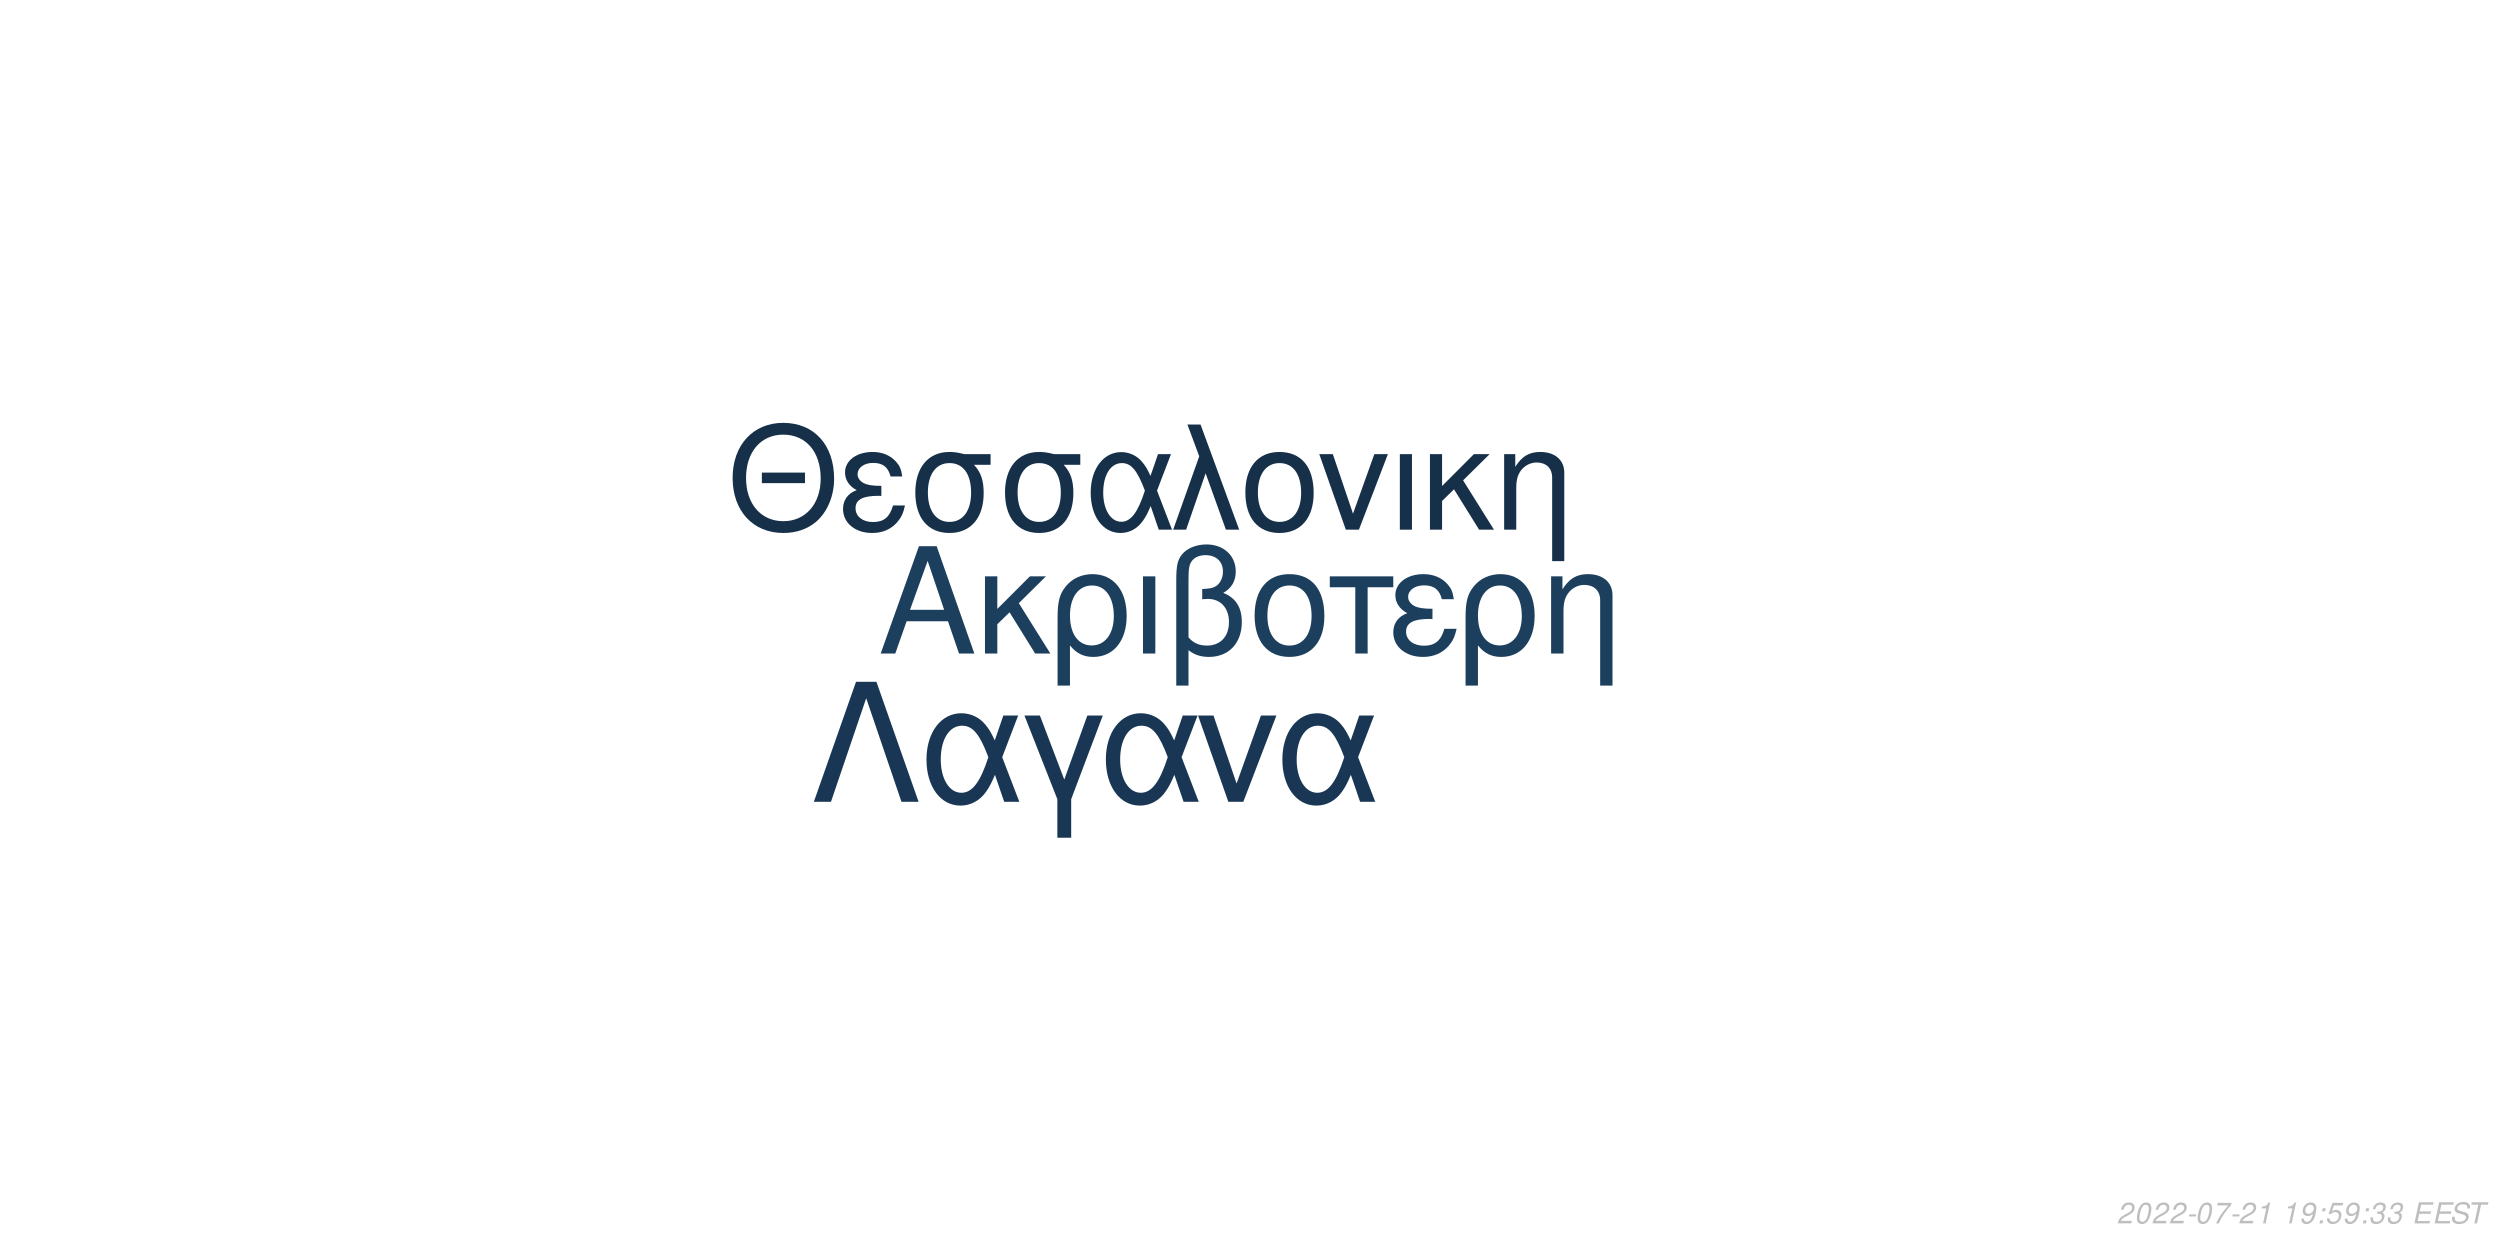
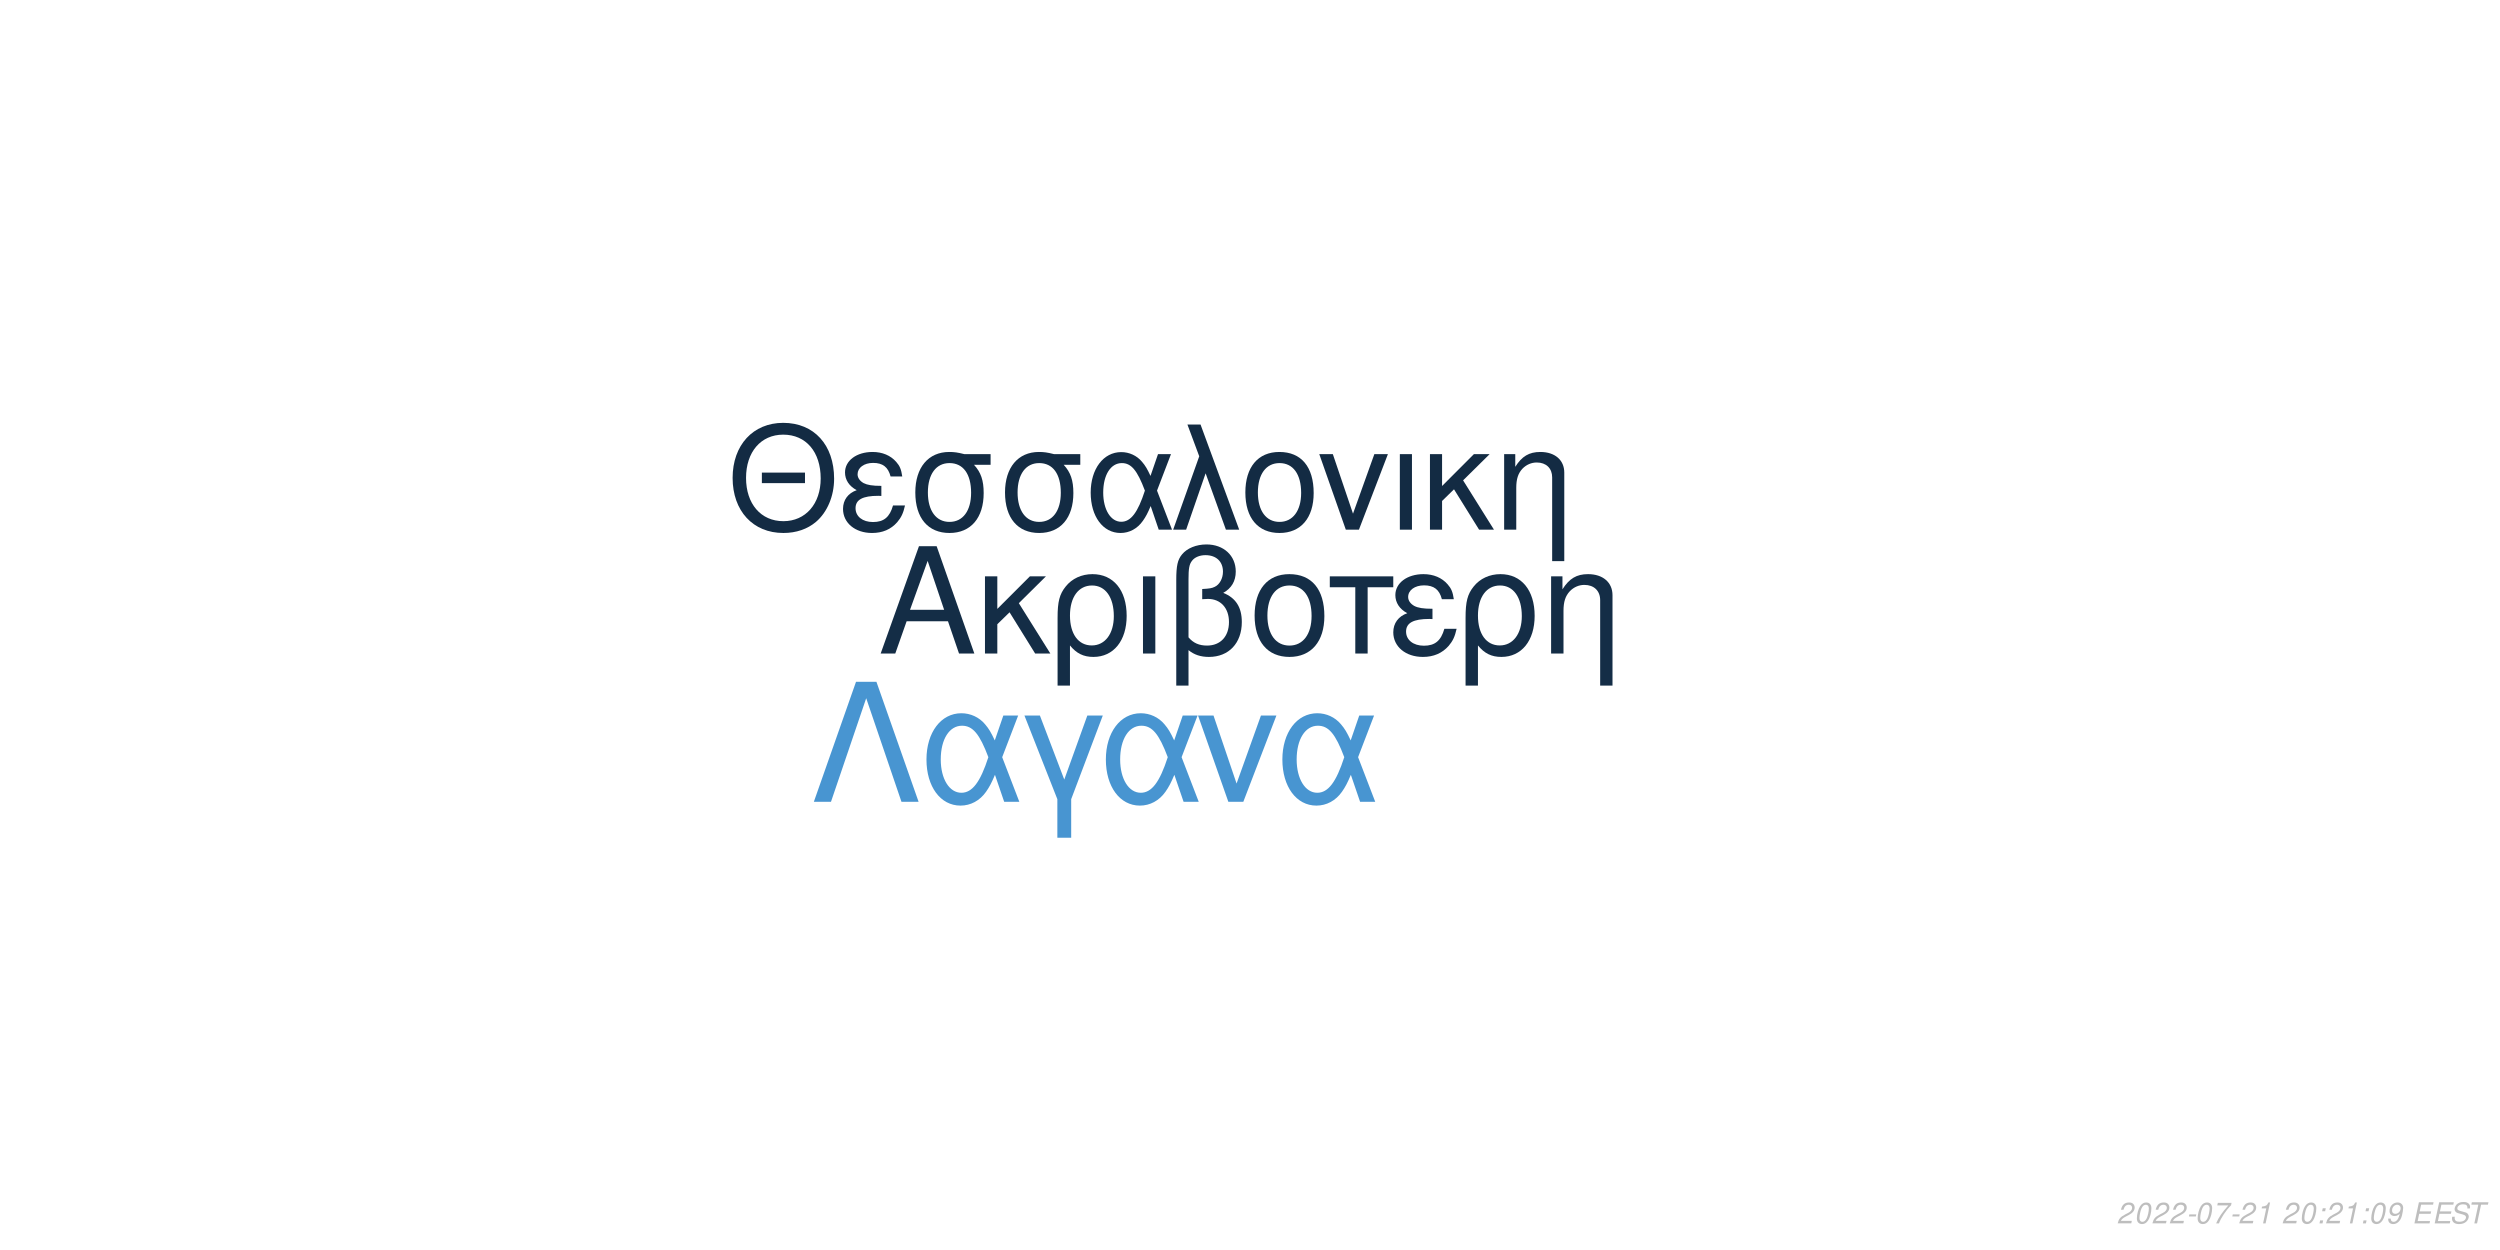
<svg xmlns="http://www.w3.org/2000/svg" xmlns:xlink="http://www.w3.org/1999/xlink" width="864pt" height="432pt" viewBox="0 0 864 432" version="1.1">
  <defs>
    <g>
      <symbol overflow="visible" id="glyph0-0">
        <path style="stroke:none;" d="" />
      </symbol>
      <symbol overflow="visible" id="glyph0-1">
        <path style="stroke:none;" d="M 24.125 -11.141 L 27.938 0 L 33.234 0 L 20.203 -37.094 L 14.094 -37.094 L 0.859 0 L 5.906 0 L 9.828 -11.141 Z M 22.797 -15.109 L 11 -15.109 L 17.094 -32.016 Z M 22.797 -15.109 " />
      </symbol>
      <symbol overflow="visible" id="glyph0-2">
        <path style="stroke:none;" d="M 7.172 -15.422 L 7.172 -26.672 L 2.906 -26.672 L 2.906 0 L 7.172 0 L 7.172 -10.125 L 11.406 -14.25 L 20.25 0 L 25.5 0 L 14.609 -17.406 L 23.969 -26.672 L 18.422 -26.672 Z M 7.172 -15.422 " />
      </symbol>
      <symbol overflow="visible" id="glyph0-3">
        <path style="stroke:none;" d="M 3 11.094 L 7.281 11.094 L 7.281 -2.797 C 9.516 -0.047 11.953 1.172 15.375 1.172 C 22.344 1.172 26.875 -4.422 26.875 -13.031 C 26.875 -21.891 22.297 -27.438 15.062 -27.438 C 11.297 -27.438 7.984 -25.906 5.797 -23.156 C 3.672 -20.516 3 -17.969 3 -12.359 Z M 14.906 -23.516 C 19.547 -23.516 22.438 -19.438 22.438 -12.922 C 22.438 -6.812 19.391 -2.797 14.812 -2.797 C 10.172 -2.797 7.281 -6.766 7.281 -13.125 C 7.281 -19.484 10.234 -23.516 14.906 -23.516 Z M 14.906 -23.516 " />
      </symbol>
      <symbol overflow="visible" id="glyph0-4">
        <path style="stroke:none;" d="M 3.516 0 L 7.781 0 L 7.781 -26.672 L 3.516 -26.672 Z M 3.516 0 " />
      </symbol>
      <symbol overflow="visible" id="glyph0-5">
        <path style="stroke:none;" d="M 4.016 11.094 L 8.25 11.094 L 8.25 -1.172 C 10.172 0.406 12.422 1.172 15.312 1.172 C 22.188 1.172 26.672 -3.609 26.672 -10.891 C 26.672 -15.984 24.578 -19.234 20.25 -20.969 C 23.109 -22.547 24.578 -25.031 24.578 -28.344 C 24.578 -33.844 20.406 -37.703 14.453 -37.703 C 10.938 -37.703 7.734 -36.391 6 -34.25 C 4.484 -32.422 4.016 -30.328 4.016 -25.391 Z M 8.25 -25.656 C 8.25 -29.359 8.5 -30.844 9.469 -32.062 C 10.375 -33.281 12.156 -34 14.094 -34 C 17.812 -34 20.156 -31.812 20.156 -28.297 C 20.156 -25.953 18.984 -23.812 17.297 -23.047 C 16.281 -22.547 15.469 -22.438 12.984 -22.297 L 12.984 -18.781 C 13.734 -18.828 14.344 -18.875 14.969 -18.875 C 19.344 -18.875 22.234 -15.719 22.234 -10.891 C 22.234 -5.906 19.281 -2.75 14.656 -2.75 C 11.953 -2.75 9.922 -3.609 8.25 -5.594 Z M 8.25 -25.656 " />
      </symbol>
      <symbol overflow="visible" id="glyph0-6">
        <path style="stroke:none;" d="M 14.094 -27.438 C 6.562 -27.438 2.094 -22.094 2.094 -13.125 C 2.094 -4.125 6.562 1.172 14.141 1.172 C 21.672 1.172 26.203 -4.172 26.203 -12.922 C 26.203 -22.188 21.828 -27.438 14.094 -27.438 Z M 14.141 -23.516 C 18.938 -23.516 21.781 -19.594 21.781 -12.984 C 21.781 -6.672 18.828 -2.75 14.141 -2.75 C 9.422 -2.75 6.516 -6.672 6.516 -13.125 C 6.516 -19.594 9.422 -23.516 14.141 -23.516 Z M 14.141 -23.516 " />
      </symbol>
      <symbol overflow="visible" id="glyph0-7">
        <path style="stroke:none;" d="M 7.891 0 L 12.156 0 L 12.156 -22.906 L 21.016 -22.906 L 21.016 -26.672 L -0.922 -26.672 L -0.922 -22.906 L 7.891 -22.906 Z M 7.891 0 " />
      </symbol>
      <symbol overflow="visible" id="glyph0-8">
        <path style="stroke:none;" d="M 14.562 -15.469 C 11.344 -15.469 9.562 -15.781 8.297 -16.438 C 6.922 -17.203 6.156 -18.328 6.156 -19.547 C 6.156 -21.891 8.453 -23.562 11.656 -23.562 C 15.062 -23.562 16.953 -22.094 17.812 -18.781 L 21.938 -18.781 C 21.578 -21.266 21.062 -22.5 19.797 -23.922 C 17.812 -26.203 14.906 -27.438 11.453 -27.438 C 5.797 -27.438 1.734 -24.375 1.734 -20.203 C 1.734 -17.609 3.156 -15.375 5.859 -13.938 C 2.797 -12.875 1.016 -10.484 1.016 -7.328 C 1.016 -2.391 5.297 1.172 11.25 1.172 C 14.969 1.172 17.906 -0.109 20.156 -2.641 C 21.578 -4.328 22.297 -5.797 22.906 -8.547 L 18.672 -8.547 C 17.5 -4.422 15.422 -2.703 11.609 -2.703 C 7.938 -2.703 5.438 -4.688 5.438 -7.578 C 5.438 -10.578 7.938 -11.953 13.484 -11.953 C 13.641 -11.953 14.094 -11.953 14.562 -11.906 Z M 14.562 -15.469 " />
      </symbol>
      <symbol overflow="visible" id="glyph0-9">
        <path style="stroke:none;" d="M 3.562 -26.672 L 3.562 0 L 7.844 0 L 7.844 -14.703 C 7.844 -17.906 8.5 -19.891 10.031 -21.531 C 11.406 -22.953 13.188 -23.719 15.062 -23.719 C 18.375 -23.719 20.516 -21.672 20.516 -18.469 L 20.516 11.094 L 24.781 11.094 L 24.781 -20.156 C 24.781 -24.578 21.469 -27.438 16.328 -27.438 C 12.359 -27.438 9.828 -25.906 7.484 -22.188 L 7.484 -26.672 Z M 3.562 -26.672 " />
      </symbol>
      <symbol overflow="visible" id="glyph1-0">
        <path style="stroke:none;" d="" />
      </symbol>
      <symbol overflow="visible" id="glyph1-1">
        <path style="stroke:none;" d="M 26.859 -19.734 L 11.953 -19.734 L 11.953 -16.094 L 26.859 -16.094 Z M 19.328 -36.922 C 8.922 -36.922 1.844 -29.25 1.844 -17.891 C 1.844 -6.484 8.875 1.141 19.391 1.141 C 23.812 1.141 27.703 -0.203 30.641 -2.688 C 34.578 -6.031 36.922 -11.656 36.922 -17.594 C 36.922 -29.297 30 -36.922 19.328 -36.922 Z M 19.328 -32.844 C 27.203 -32.844 32.281 -26.906 32.281 -17.688 C 32.281 -8.922 27.062 -2.938 19.391 -2.938 C 11.609 -2.938 6.484 -8.922 6.484 -17.891 C 6.484 -26.859 11.609 -32.844 19.328 -32.844 Z M 19.328 -32.844 " />
      </symbol>
      <symbol overflow="visible" id="glyph1-2">
        <path style="stroke:none;" d="M 14.25 -15.141 C 11.109 -15.141 9.375 -15.453 8.125 -16.094 C 6.781 -16.844 6.031 -17.938 6.031 -19.141 C 6.031 -21.422 8.266 -23.078 11.406 -23.078 C 14.75 -23.078 16.594 -21.625 17.438 -18.391 L 21.469 -18.391 C 21.125 -20.828 20.625 -22.031 19.391 -23.422 C 17.438 -25.656 14.594 -26.859 11.219 -26.859 C 5.688 -26.859 1.688 -23.875 1.688 -19.781 C 1.688 -17.234 3.094 -15.047 5.734 -13.656 C 2.734 -12.609 1 -10.266 1 -7.172 C 1 -2.344 5.188 1.141 11.016 1.141 C 14.656 1.141 17.547 -0.094 19.734 -2.594 C 21.125 -4.234 21.828 -5.688 22.422 -8.375 L 18.281 -8.375 C 17.141 -4.328 15.094 -2.641 11.359 -2.641 C 7.766 -2.641 5.328 -4.578 5.328 -7.422 C 5.328 -10.359 7.766 -11.703 13.203 -11.703 C 13.359 -11.703 13.797 -11.703 14.25 -11.656 Z M 14.25 -15.141 " />
      </symbol>
      <symbol overflow="visible" id="glyph1-3">
        <path style="stroke:none;" d="M 29 -26.109 L 19.938 -26.109 C 17.594 -26.703 16.438 -26.859 14.703 -26.859 C 7.469 -26.859 2.984 -21.469 2.984 -12.859 C 2.984 -4.031 7.375 1.141 14.797 1.141 C 22.172 1.141 26.609 -4.078 26.609 -12.656 C 26.609 -17.047 25.656 -19.828 23.266 -22.422 L 29 -22.422 Z M 14.797 -23.016 C 19.531 -23.016 22.266 -19.234 22.266 -12.75 C 22.266 -6.531 19.438 -2.688 14.797 -2.688 C 10.172 -2.688 7.328 -6.531 7.328 -12.859 C 7.328 -19.188 10.172 -23.016 14.797 -23.016 Z M 14.797 -23.016 " />
      </symbol>
      <symbol overflow="visible" id="glyph1-4">
        <path style="stroke:none;" d="M 29.344 -26.109 L 24.859 -26.109 L 22.266 -18.578 C 21.125 -21.031 20.484 -22.125 19.328 -23.469 C 17.547 -25.609 14.906 -26.812 12.156 -26.812 C 5.984 -26.812 1.594 -20.984 1.594 -12.812 C 1.594 -4.578 5.828 1.141 11.906 1.141 C 14.953 1.141 17.734 -0.344 19.625 -3.047 C 20.672 -4.531 21.281 -5.688 22.328 -8.172 L 25.109 0 L 29.703 0 L 24.516 -13.5 Z M 20.328 -13.5 C 17.891 -5.922 15.453 -2.734 12.156 -2.734 C 8.516 -2.734 5.922 -6.922 5.922 -12.812 C 5.922 -18.938 8.516 -23.016 12.359 -23.016 C 15.594 -23.016 17.688 -20.531 20.328 -13.5 Z M 20.328 -13.5 " />
      </symbol>
      <symbol overflow="visible" id="glyph1-5">
        <path style="stroke:none;" d="M 1.094 0 L 5.578 0 L 12.312 -19.484 L 19.328 0 L 23.922 0 L 10.562 -36.328 L 6.031 -36.328 L 10.109 -25.359 Z M 1.094 0 " />
      </symbol>
      <symbol overflow="visible" id="glyph1-6">
        <path style="stroke:none;" d="M 13.797 -26.859 C 6.422 -26.859 2.047 -21.625 2.047 -12.859 C 2.047 -4.031 6.422 1.141 13.859 1.141 C 21.234 1.141 25.656 -4.078 25.656 -12.656 C 25.656 -21.719 21.375 -26.859 13.797 -26.859 Z M 13.859 -23.016 C 18.531 -23.016 21.328 -19.188 21.328 -12.703 C 21.328 -6.531 18.438 -2.688 13.859 -2.688 C 9.219 -2.688 6.375 -6.531 6.375 -12.859 C 6.375 -19.188 9.219 -23.016 13.859 -23.016 Z M 13.859 -23.016 " />
      </symbol>
      <symbol overflow="visible" id="glyph1-7">
        <path style="stroke:none;" d="M 14.297 0 L 24.312 -26.109 L 19.625 -26.109 L 12.25 -5.531 L 5.281 -26.109 L 0.594 -26.109 L 9.766 0 Z M 14.297 0 " />
      </symbol>
      <symbol overflow="visible" id="glyph1-8">
        <path style="stroke:none;" d="M 3.438 0 L 7.625 0 L 7.625 -26.109 L 3.438 -26.109 Z M 3.438 0 " />
      </symbol>
      <symbol overflow="visible" id="glyph1-9">
        <path style="stroke:none;" d="M 7.031 -15.094 L 7.031 -26.109 L 2.844 -26.109 L 2.844 0 L 7.031 0 L 7.031 -9.922 L 11.156 -13.953 L 19.828 0 L 24.969 0 L 14.297 -17.047 L 23.469 -26.109 L 18.031 -26.109 Z M 7.031 -15.094 " />
      </symbol>
      <symbol overflow="visible" id="glyph1-10">
        <path style="stroke:none;" d="M 3.484 -26.109 L 3.484 0 L 7.672 0 L 7.672 -14.406 C 7.672 -17.547 8.328 -19.484 9.812 -21.078 C 11.156 -22.469 12.906 -23.219 14.75 -23.219 C 17.984 -23.219 20.078 -21.234 20.078 -18.094 L 20.078 10.859 L 24.266 10.859 L 24.266 -19.734 C 24.266 -24.062 21.031 -26.859 16 -26.859 C 12.109 -26.859 9.609 -25.359 7.328 -21.719 L 7.328 -26.109 Z M 3.484 -26.109 " />
      </symbol>
      <symbol overflow="visible" id="glyph2-0">
        <path style="stroke:none;" d="" />
      </symbol>
      <symbol overflow="visible" id="glyph2-1">
        <path style="stroke:none;" d="M 22.531 -41.484 L 15.484 -41.484 L 0.906 0 L 6.828 0 L 19 -35.797 L 31.188 0 L 37.109 0 Z M 22.531 -41.484 " />
      </symbol>
      <symbol overflow="visible" id="glyph2-2">
        <path style="stroke:none;" d="M 33.516 -29.812 L 28.391 -29.812 L 25.438 -21.219 C 24.125 -24.016 23.391 -25.266 22.078 -26.797 C 20.031 -29.25 17.016 -30.609 13.891 -30.609 C 6.828 -30.609 1.828 -23.953 1.828 -14.625 C 1.828 -5.234 6.656 1.312 13.594 1.312 C 17.078 1.312 20.266 -0.391 22.422 -3.469 C 23.609 -5.172 24.297 -6.484 25.5 -9.328 L 28.688 0 L 33.922 0 L 28 -15.422 Z M 23.219 -15.422 C 20.422 -6.766 17.641 -3.125 13.891 -3.125 C 9.734 -3.125 6.766 -7.906 6.766 -14.625 C 6.766 -21.625 9.734 -26.297 14.109 -26.297 C 17.812 -26.297 20.203 -23.453 23.219 -15.422 Z M 23.219 -15.422 " />
      </symbol>
      <symbol overflow="visible" id="glyph2-3">
        <path style="stroke:none;" d="M 12.062 12.406 L 16.844 12.406 L 16.844 -0.906 L 27.766 -29.812 L 22.422 -29.812 L 14.453 -7.688 L 6.031 -29.812 L 0.688 -29.812 L 12.062 -0.906 Z M 12.062 12.406 " />
      </symbol>
      <symbol overflow="visible" id="glyph2-4">
        <path style="stroke:none;" d="M 16.328 0 L 27.766 -29.812 L 22.422 -29.812 L 14 -6.312 L 6.031 -29.812 L 0.688 -29.812 L 11.156 0 Z M 16.328 0 " />
      </symbol>
      <symbol overflow="visible" id="glyph3-0">
        <path style="stroke:none;" d="" />
      </symbol>
      <symbol overflow="visible" id="glyph3-1">
        <path style="stroke:none;" d="M 5.234 -0.875 L 1.469 -0.875 C 1.641 -1.375 2.203 -1.891 3.109 -2.344 L 4.234 -2.938 C 5.562 -3.625 6.219 -4.469 6.219 -5.484 C 6.219 -5.938 6.062 -6.359 5.797 -6.656 C 5.469 -7.047 4.984 -7.234 4.312 -7.234 C 2.766 -7.234 1.891 -6.453 1.484 -4.734 L 2.375 -4.734 C 2.484 -5.188 2.609 -5.484 2.797 -5.75 C 3.094 -6.203 3.609 -6.453 4.188 -6.453 C 4.891 -6.453 5.344 -6.031 5.344 -5.375 C 5.344 -4.703 4.859 -4.094 4.016 -3.656 L 2.984 -3.125 C 1.234 -2.188 0.797 -1.656 0.344 -0.016 L 5.047 -0.016 Z M 5.234 -0.875 " />
      </symbol>
      <symbol overflow="visible" id="glyph3-2">
        <path style="stroke:none;" d="M 4.203 -7.234 C 3.375 -7.234 2.688 -6.812 2.125 -5.984 C 1.484 -5.047 0.984 -3.188 0.984 -1.734 C 0.984 -1.109 1.172 -0.562 1.484 -0.266 C 1.797 0.047 2.281 0.234 2.766 0.234 C 3.625 0.234 4.281 -0.156 4.859 -1.016 C 5.516 -1.953 6 -3.797 6 -5.266 C 6 -6.5 5.328 -7.234 4.203 -7.234 Z M 4.094 -6.453 C 4.734 -6.453 5.125 -5.984 5.125 -5.156 C 5.125 -4.203 4.781 -2.625 4.406 -1.812 C 3.984 -0.938 3.516 -0.547 2.875 -0.547 C 2.25 -0.547 1.875 -1.031 1.875 -1.828 C 1.875 -2.797 2.203 -4.344 2.594 -5.203 C 2.984 -6.047 3.453 -6.453 4.094 -6.453 Z M 4.094 -6.453 " />
      </symbol>
      <symbol overflow="visible" id="glyph3-3">
        <path style="stroke:none;" d="M 3.516 -3.125 L 1.125 -3.125 L 0.969 -2.406 L 3.359 -2.406 Z M 3.516 -3.125 " />
      </symbol>
      <symbol overflow="visible" id="glyph3-4">
        <path style="stroke:none;" d="M 6.703 -7.094 L 1.953 -7.094 L 1.766 -6.219 L 5.594 -6.219 C 3.344 -3.688 2.266 -2.109 1.375 0 L 2.344 0 C 3.031 -1.906 4.828 -4.594 6.547 -6.281 Z M 6.703 -7.094 " />
      </symbol>
      <symbol overflow="visible" id="glyph3-5">
        <path style="stroke:none;" d="M 3.703 -5.188 L 2.594 0 L 3.469 0 L 5.016 -7.234 L 4.438 -7.234 C 3.906 -6.156 3.688 -6.016 2.234 -5.812 L 2.109 -5.188 Z M 3.703 -5.188 " />
      </symbol>
      <symbol overflow="visible" id="glyph3-6">
        <path style="stroke:none;" d="" />
      </symbol>
      <symbol overflow="visible" id="glyph3-7">
+         <path style="stroke:none;" d="M 2.359 -1.031 L 1.312 -1.031 L 1.094 0 L 2.141 0 Z M 3.266 -5.234 L 2.219 -5.234 L 2 -4.203 L 3.047 -4.203 Z M 3.266 -5.234 " />
+       </symbol>
+       <symbol overflow="visible" id="glyph3-8">
        <path style="stroke:none;" d="M 0.844 -1.656 C 0.844 -1.547 0.844 -1.438 0.844 -1.375 C 0.844 -0.406 1.531 0.234 2.578 0.234 C 3.203 0.234 3.766 0.016 4.297 -0.438 C 4.938 -1 5.312 -1.656 5.594 -2.719 C 5.844 -3.672 6.016 -4.766 6.016 -5.375 C 6.016 -5.844 5.844 -6.328 5.547 -6.656 C 5.203 -7.031 4.703 -7.234 4.062 -7.234 C 2.516 -7.234 1.297 -5.938 1.297 -4.266 C 1.297 -3.203 1.984 -2.547 3.047 -2.547 C 3.484 -2.547 3.953 -2.672 4.281 -2.891 C 4.406 -2.984 4.547 -3.078 4.828 -3.344 C 4.438 -1.484 3.703 -0.547 2.703 -0.547 C 2.109 -0.547 1.719 -0.938 1.719 -1.547 L 1.719 -1.656 Z M 3.953 -6.453 C 4.625 -6.453 5.141 -5.953 5.141 -5.281 C 5.141 -4.188 4.312 -3.312 3.297 -3.312 C 2.594 -3.312 2.172 -3.734 2.172 -4.453 C 2.172 -5.562 2.984 -6.453 3.953 -6.453 Z M 3.953 -6.453 " />
      </symbol>
-       <symbol overflow="visible" id="glyph3-8">
-         <path style="stroke:none;" d="M 2.359 -1.031 L 1.312 -1.031 L 1.094 0 L 2.141 0 Z M 3.266 -5.234 L 2.219 -5.234 L 2 -4.203 L 3.047 -4.203 Z M 3.266 -5.234 " />
-       </symbol>
      <symbol overflow="visible" id="glyph3-9">
-         <path style="stroke:none;" d="M 6.297 -7.094 L 2.594 -7.094 L 1.234 -3.234 L 2.047 -3.234 C 2.656 -3.766 2.938 -3.906 3.531 -3.906 C 4.328 -3.906 4.797 -3.453 4.797 -2.688 C 4.797 -1.438 3.969 -0.547 2.828 -0.547 C 2.031 -0.547 1.609 -0.938 1.578 -1.734 L 0.703 -1.734 L 0.703 -1.516 C 0.703 -0.938 0.844 -0.547 1.188 -0.266 C 1.562 0.062 2.078 0.234 2.703 0.234 C 3.656 0.234 4.391 -0.156 4.984 -0.922 C 5.422 -1.5 5.672 -2.234 5.672 -2.953 C 5.672 -4 4.938 -4.672 3.812 -4.672 C 3.328 -4.672 2.906 -4.547 2.406 -4.234 L 3.109 -6.219 L 6.109 -6.219 Z M 6.297 -7.094 " />
+         <path style="stroke:none;" d="M 2.547 -3.312 L 6.5 -3.312 L 6.688 -4.141 L 2.719 -4.141 L 3.219 -6.469 L 7.344 -6.469 L 7.516 -7.297 L 2.453 -7.297 L 0.906 0 L 6.125 0 L 6.297 -0.812 L 2.016 -0.812 Z M 2.547 -3.312 " />
      </symbol>
      <symbol overflow="visible" id="glyph3-10">
-         <path style="stroke:none;" d="M 2.922 -3.312 C 3.125 -3.344 3.234 -3.344 3.375 -3.344 C 4.203 -3.344 4.688 -3 4.688 -2.406 C 4.688 -1.312 3.906 -0.547 2.781 -0.547 C 2.047 -0.547 1.594 -0.938 1.594 -1.562 C 1.594 -1.719 1.609 -1.844 1.656 -2.094 L 0.766 -2.094 C 0.734 -1.797 0.719 -1.641 0.719 -1.469 C 0.719 -0.375 1.406 0.234 2.641 0.234 C 3.547 0.234 4.297 -0.078 4.812 -0.656 C 5.266 -1.156 5.562 -1.875 5.562 -2.547 C 5.562 -3.125 5.344 -3.453 4.797 -3.734 C 5.641 -4.234 6.016 -4.844 6.016 -5.734 C 6.016 -6.656 5.312 -7.234 4.203 -7.234 C 3.375 -7.234 2.672 -6.938 2.188 -6.375 C 1.891 -6.031 1.703 -5.641 1.516 -4.906 L 2.391 -4.906 C 2.5 -5.359 2.594 -5.594 2.734 -5.812 C 3.047 -6.234 3.516 -6.453 4.078 -6.453 C 4.734 -6.453 5.141 -6.125 5.141 -5.578 C 5.141 -5.188 5.016 -4.797 4.797 -4.547 C 4.516 -4.234 4 -4.062 3.266 -4.062 L 3.078 -4.062 Z M 2.922 -3.312 " />
+         <path style="stroke:none;" d="M 7.062 -5.156 C 7.125 -5.438 7.141 -5.562 7.141 -5.703 C 7.141 -6.156 6.938 -6.594 6.594 -6.891 C 6.188 -7.25 5.656 -7.406 4.875 -7.406 C 3.844 -7.406 3.047 -7.125 2.5 -6.562 C 2.094 -6.141 1.781 -5.438 1.781 -4.922 C 1.781 -4.297 2.219 -3.766 2.891 -3.562 L 4.594 -3.094 C 5.406 -2.859 5.734 -2.578 5.734 -2.094 C 5.734 -1.781 5.547 -1.406 5.266 -1.141 C 4.844 -0.766 4.266 -0.578 3.453 -0.578 C 2.328 -0.578 1.812 -0.984 1.812 -1.906 C 1.812 -2.047 1.812 -2.125 1.844 -2.312 L 0.984 -2.312 C 0.906 -2.062 0.891 -1.906 0.891 -1.688 C 0.891 -0.484 1.797 0.234 3.297 0.234 C 4.359 0.234 5.234 -0.062 5.812 -0.609 C 6.344 -1.078 6.688 -1.797 6.688 -2.375 C 6.688 -2.641 6.609 -2.906 6.453 -3.156 C 6.234 -3.5 5.938 -3.703 5.469 -3.828 L 3.75 -4.312 C 2.984 -4.547 2.734 -4.734 2.734 -5.188 C 2.734 -5.547 2.875 -5.844 3.188 -6.109 C 3.547 -6.438 4.031 -6.594 4.703 -6.594 C 5.266 -6.594 5.688 -6.484 5.906 -6.297 C 6.094 -6.125 6.219 -5.797 6.219 -5.516 C 6.219 -5.422 6.203 -5.344 6.188 -5.156 Z M 7.062 -5.156 " />
      </symbol>
      <symbol overflow="visible" id="glyph3-11">
-         <path style="stroke:none;" d="M 2.547 -3.312 L 6.5 -3.312 L 6.688 -4.141 L 2.719 -4.141 L 3.219 -6.469 L 7.344 -6.469 L 7.516 -7.297 L 2.453 -7.297 L 0.906 0 L 6.125 0 L 6.297 -0.812 L 2.016 -0.812 Z M 2.547 -3.312 " />
-       </symbol>
-       <symbol overflow="visible" id="glyph3-12">
-         <path style="stroke:none;" d="M 7.062 -5.156 C 7.125 -5.438 7.141 -5.562 7.141 -5.703 C 7.141 -6.156 6.938 -6.594 6.594 -6.891 C 6.188 -7.25 5.656 -7.406 4.875 -7.406 C 3.844 -7.406 3.047 -7.125 2.5 -6.562 C 2.094 -6.141 1.781 -5.438 1.781 -4.922 C 1.781 -4.297 2.219 -3.766 2.891 -3.562 L 4.594 -3.094 C 5.406 -2.859 5.734 -2.578 5.734 -2.094 C 5.734 -1.781 5.547 -1.406 5.266 -1.141 C 4.844 -0.766 4.266 -0.578 3.453 -0.578 C 2.328 -0.578 1.812 -0.984 1.812 -1.906 C 1.812 -2.047 1.812 -2.125 1.844 -2.312 L 0.984 -2.312 C 0.906 -2.062 0.891 -1.906 0.891 -1.688 C 0.891 -0.484 1.797 0.234 3.297 0.234 C 4.359 0.234 5.234 -0.062 5.812 -0.609 C 6.344 -1.078 6.688 -1.797 6.688 -2.375 C 6.688 -2.641 6.609 -2.906 6.453 -3.156 C 6.234 -3.5 5.938 -3.703 5.469 -3.828 L 3.75 -4.312 C 2.984 -4.547 2.734 -4.734 2.734 -5.188 C 2.734 -5.547 2.875 -5.844 3.188 -6.109 C 3.547 -6.438 4.031 -6.594 4.703 -6.594 C 5.266 -6.594 5.688 -6.484 5.906 -6.297 C 6.094 -6.125 6.219 -5.797 6.219 -5.516 C 6.219 -5.422 6.203 -5.344 6.188 -5.156 Z M 7.062 -5.156 " />
-       </symbol>
-       <symbol overflow="visible" id="glyph3-13">
        <path style="stroke:none;" d="M 4.938 -6.469 L 7.312 -6.469 L 7.484 -7.297 L 1.75 -7.297 L 1.578 -6.469 L 3.984 -6.469 L 2.609 0 L 3.547 0 Z M 4.938 -6.469 " />
      </symbol>
    </g>
  </defs>
  <g id="surface1">
    <rect x="0" y="0" width="864" height="432" style="fill:rgb(100%,100%,100%);fill-opacity:1;stroke:none;" />
-     <g style="fill:rgb(11.373%,24.706%,36.863%);fill-opacity:1;">
+     <g style="fill:rgb(7.843%,17.647%,27.451%);fill-opacity:1;">
      <use xlink:href="#glyph0-1" x="303.5" y="225.861" />
      <use xlink:href="#glyph0-2" x="337.5" y="225.861" />
      <use xlink:href="#glyph0-3" x="362.5" y="225.861" />
      <use xlink:href="#glyph0-4" x="391.5" y="225.861" />
      <use xlink:href="#glyph0-5" x="402.5" y="225.861" />
      <use xlink:href="#glyph0-6" x="431.5" y="225.861" />
      <use xlink:href="#glyph0-7" x="460.5" y="225.861" />
      <use xlink:href="#glyph0-8" x="480.5" y="225.861" />
      <use xlink:href="#glyph0-3" x="503.5" y="225.861" />
      <use xlink:href="#glyph0-9" x="532.5" y="225.861" />
    </g>
-     <g style="fill:rgb(8.627%,18.824%,29.02%);fill-opacity:1;">
+     <g style="fill:rgb(7.451%,16.863%,26.275%);fill-opacity:1;">
      <use xlink:href="#glyph1-1" x="251.348" y="183.058" />
      <use xlink:href="#glyph1-2" x="290.348" y="183.058" />
      <use xlink:href="#glyph1-3" x="313.348" y="183.058" />
      <use xlink:href="#glyph1-3" x="344.348" y="183.058" />
      <use xlink:href="#glyph1-4" x="375.348" y="183.058" />
      <use xlink:href="#glyph1-5" x="404.348" y="183.058" />
      <use xlink:href="#glyph1-6" x="428.348" y="183.058" />
      <use xlink:href="#glyph1-7" x="455.348" y="183.058" />
      <use xlink:href="#glyph1-8" x="480.348" y="183.058" />
      <use xlink:href="#glyph1-9" x="491.348" y="183.058" />
      <use xlink:href="#glyph1-10" x="516.348" y="183.058" />
    </g>
-     <g style="fill:rgb(9.804%,21.569%,32.941%);fill-opacity:1;">
+     <g style="fill:rgb(28.235%,58.431%,81.961%);fill-opacity:1;">
      <use xlink:href="#glyph2-1" x="280.359" y="277.105" />
      <use xlink:href="#glyph2-2" x="318.359" y="277.105" />
      <use xlink:href="#glyph2-3" x="353.359" y="277.105" />
      <use xlink:href="#glyph2-2" x="380.359" y="277.105" />
      <use xlink:href="#glyph2-4" x="413.359" y="277.105" />
      <use xlink:href="#glyph2-2" x="441.359" y="277.105" />
    </g>
    <g style="fill:rgb(74.51%,74.51%,74.51%);fill-opacity:1;">
      <use xlink:href="#glyph3-1" x="731.52" y="422.81" />
      <use xlink:href="#glyph3-2" x="737.52" y="422.81" />
      <use xlink:href="#glyph3-1" x="743.52" y="422.81" />
      <use xlink:href="#glyph3-1" x="749.52" y="422.81" />
      <use xlink:href="#glyph3-3" x="755.52" y="422.81" />
      <use xlink:href="#glyph3-2" x="758.52" y="422.81" />
      <use xlink:href="#glyph3-4" x="764.52" y="422.81" />
      <use xlink:href="#glyph3-3" x="770.52" y="422.81" />
      <use xlink:href="#glyph3-1" x="773.52" y="422.81" />
      <use xlink:href="#glyph3-5" x="779.52" y="422.81" />
      <use xlink:href="#glyph3-6" x="785.52" y="422.81" />
-       <use xlink:href="#glyph3-5" x="788.52" y="422.81" />
-       <use xlink:href="#glyph3-7" x="794.52" y="422.81" />
-       <use xlink:href="#glyph3-8" x="800.52" y="422.81" />
-       <use xlink:href="#glyph3-9" x="803.52" y="422.81" />
-       <use xlink:href="#glyph3-7" x="809.52" y="422.81" />
-       <use xlink:href="#glyph3-8" x="815.52" y="422.81" />
-       <use xlink:href="#glyph3-10" x="818.52" y="422.81" />
-       <use xlink:href="#glyph3-10" x="824.52" y="422.81" />
+       <use xlink:href="#glyph3-1" x="788.52" y="422.81" />
+       <use xlink:href="#glyph3-2" x="794.52" y="422.81" />
+       <use xlink:href="#glyph3-7" x="800.52" y="422.81" />
+       <use xlink:href="#glyph3-1" x="803.52" y="422.81" />
+       <use xlink:href="#glyph3-5" x="809.52" y="422.81" />
+       <use xlink:href="#glyph3-7" x="815.52" y="422.81" />
+       <use xlink:href="#glyph3-2" x="818.52" y="422.81" />
+       <use xlink:href="#glyph3-8" x="824.52" y="422.81" />
      <use xlink:href="#glyph3-6" x="830.52" y="422.81" />
-       <use xlink:href="#glyph3-11" x="833.52" y="422.81" />
-       <use xlink:href="#glyph3-11" x="840.52" y="422.81" />
-       <use xlink:href="#glyph3-12" x="846.52" y="422.81" />
-       <use xlink:href="#glyph3-13" x="852.52" y="422.81" />
+       <use xlink:href="#glyph3-9" x="833.52" y="422.81" />
+       <use xlink:href="#glyph3-9" x="840.52" y="422.81" />
+       <use xlink:href="#glyph3-10" x="846.52" y="422.81" />
+       <use xlink:href="#glyph3-11" x="852.52" y="422.81" />
    </g>
  </g>
</svg>
